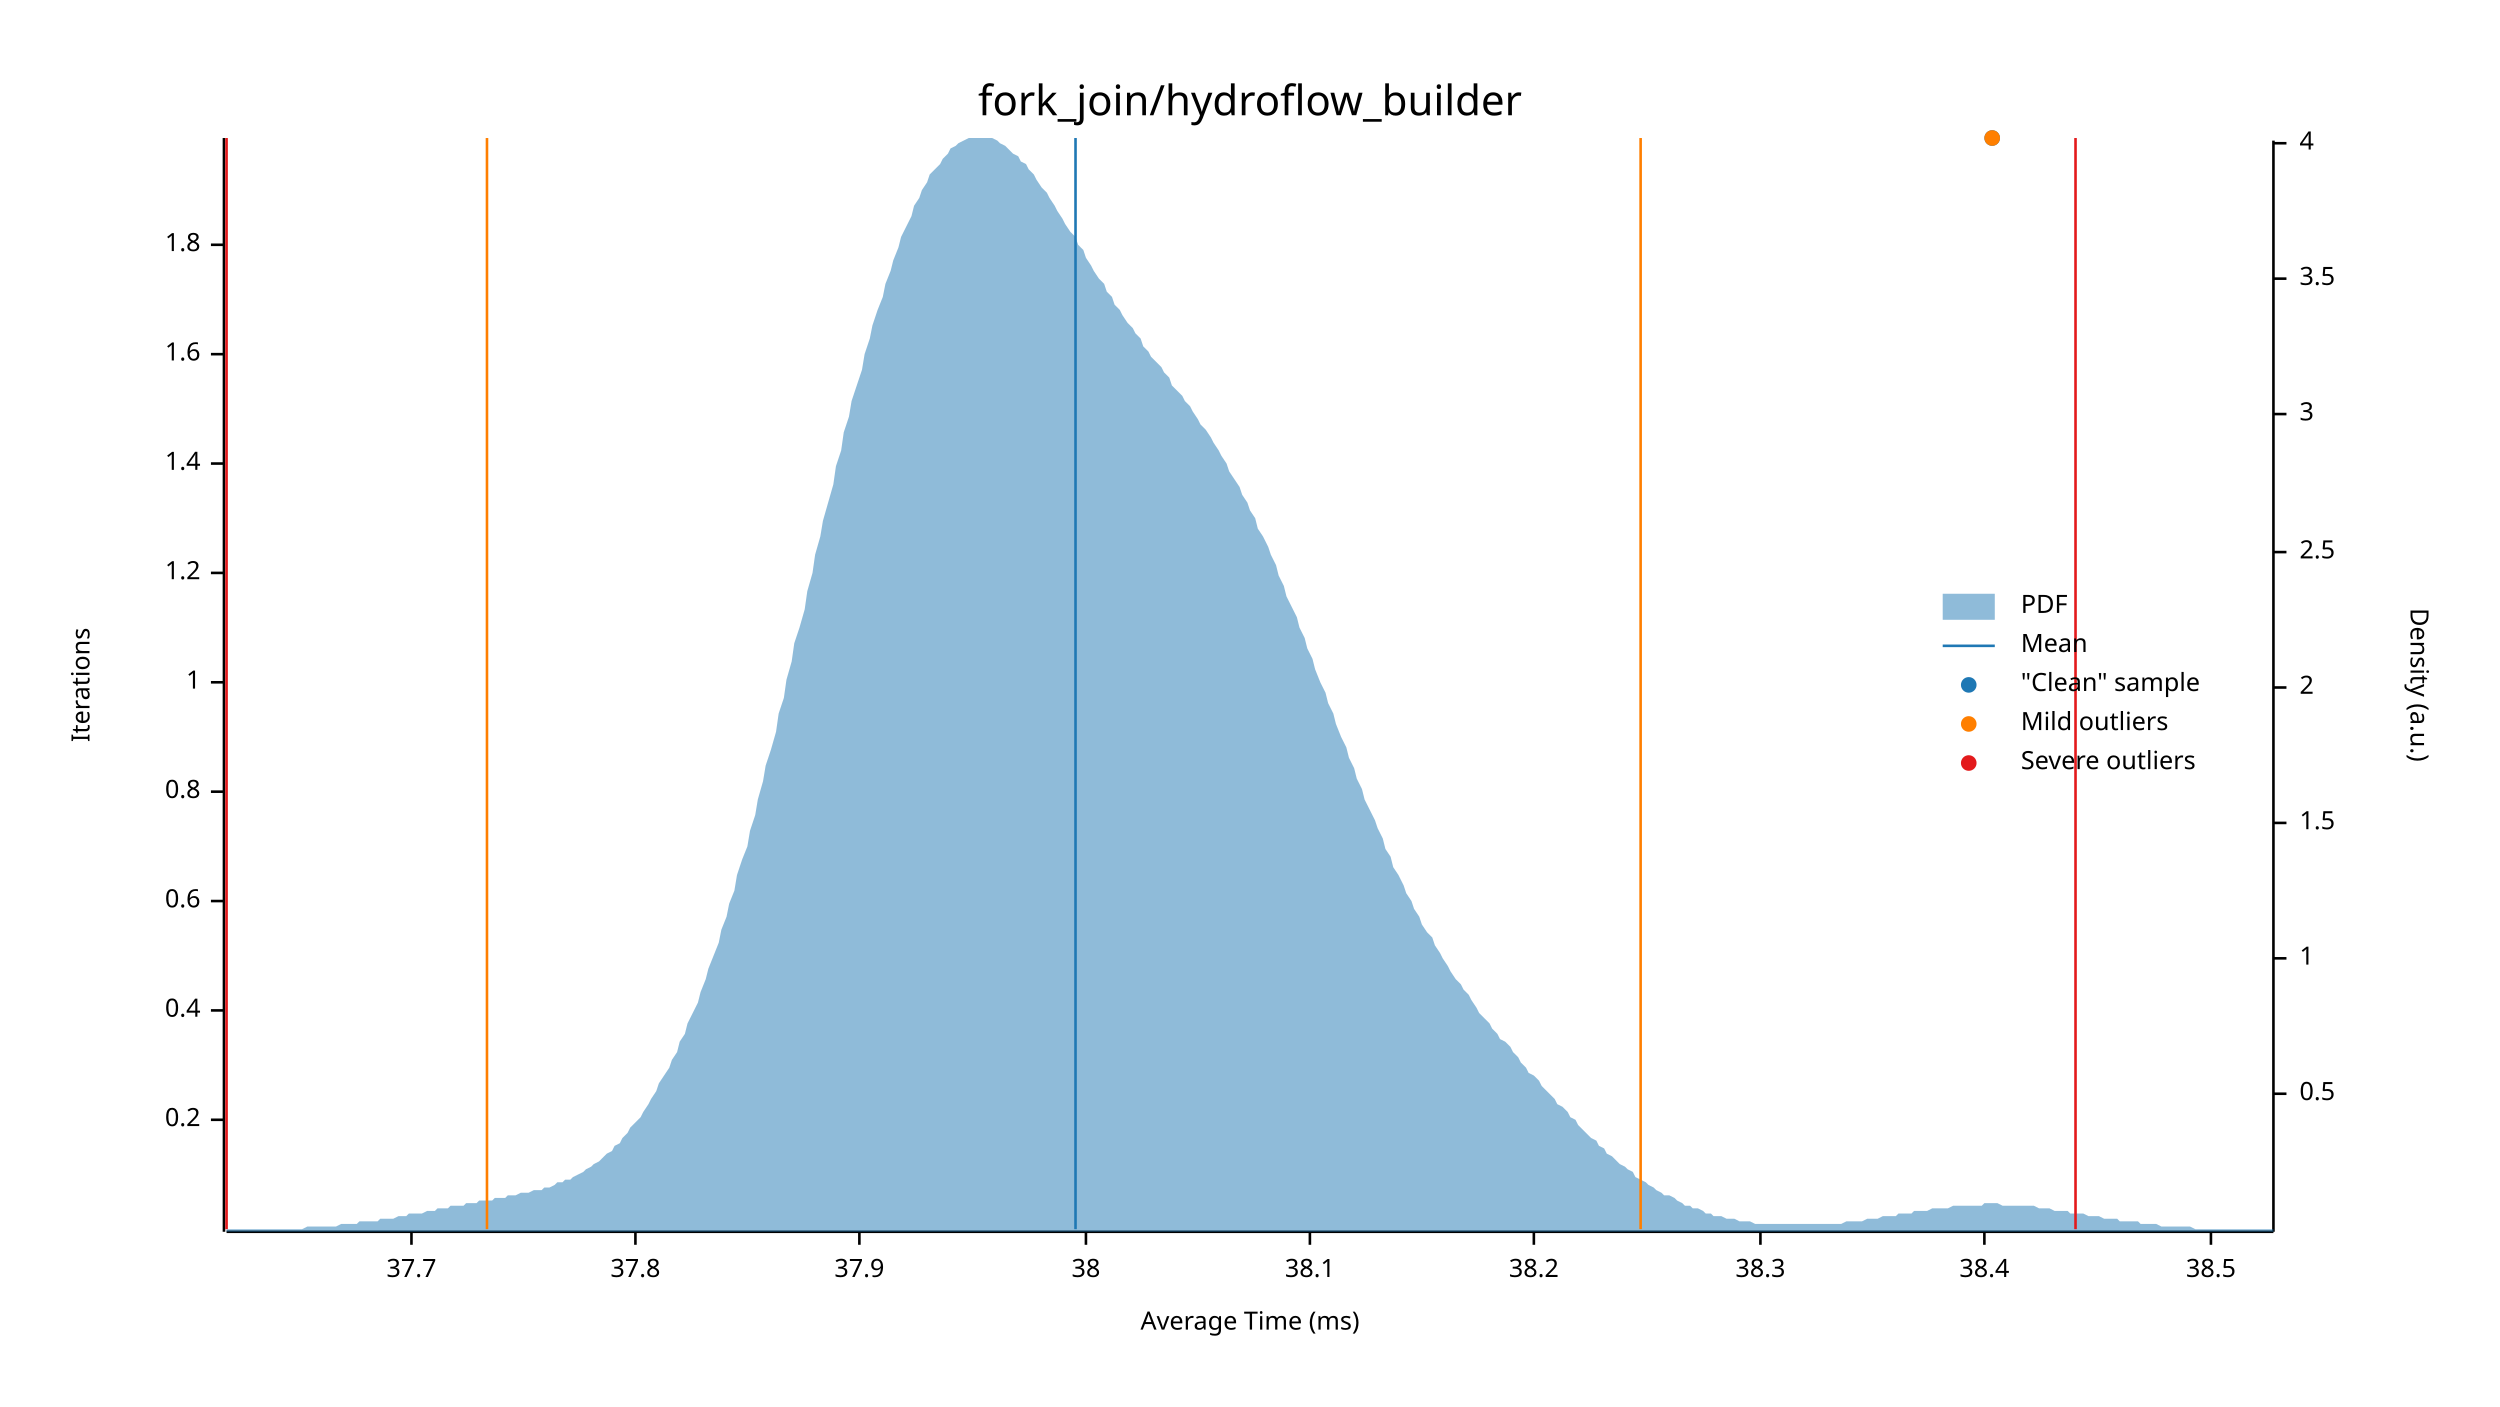
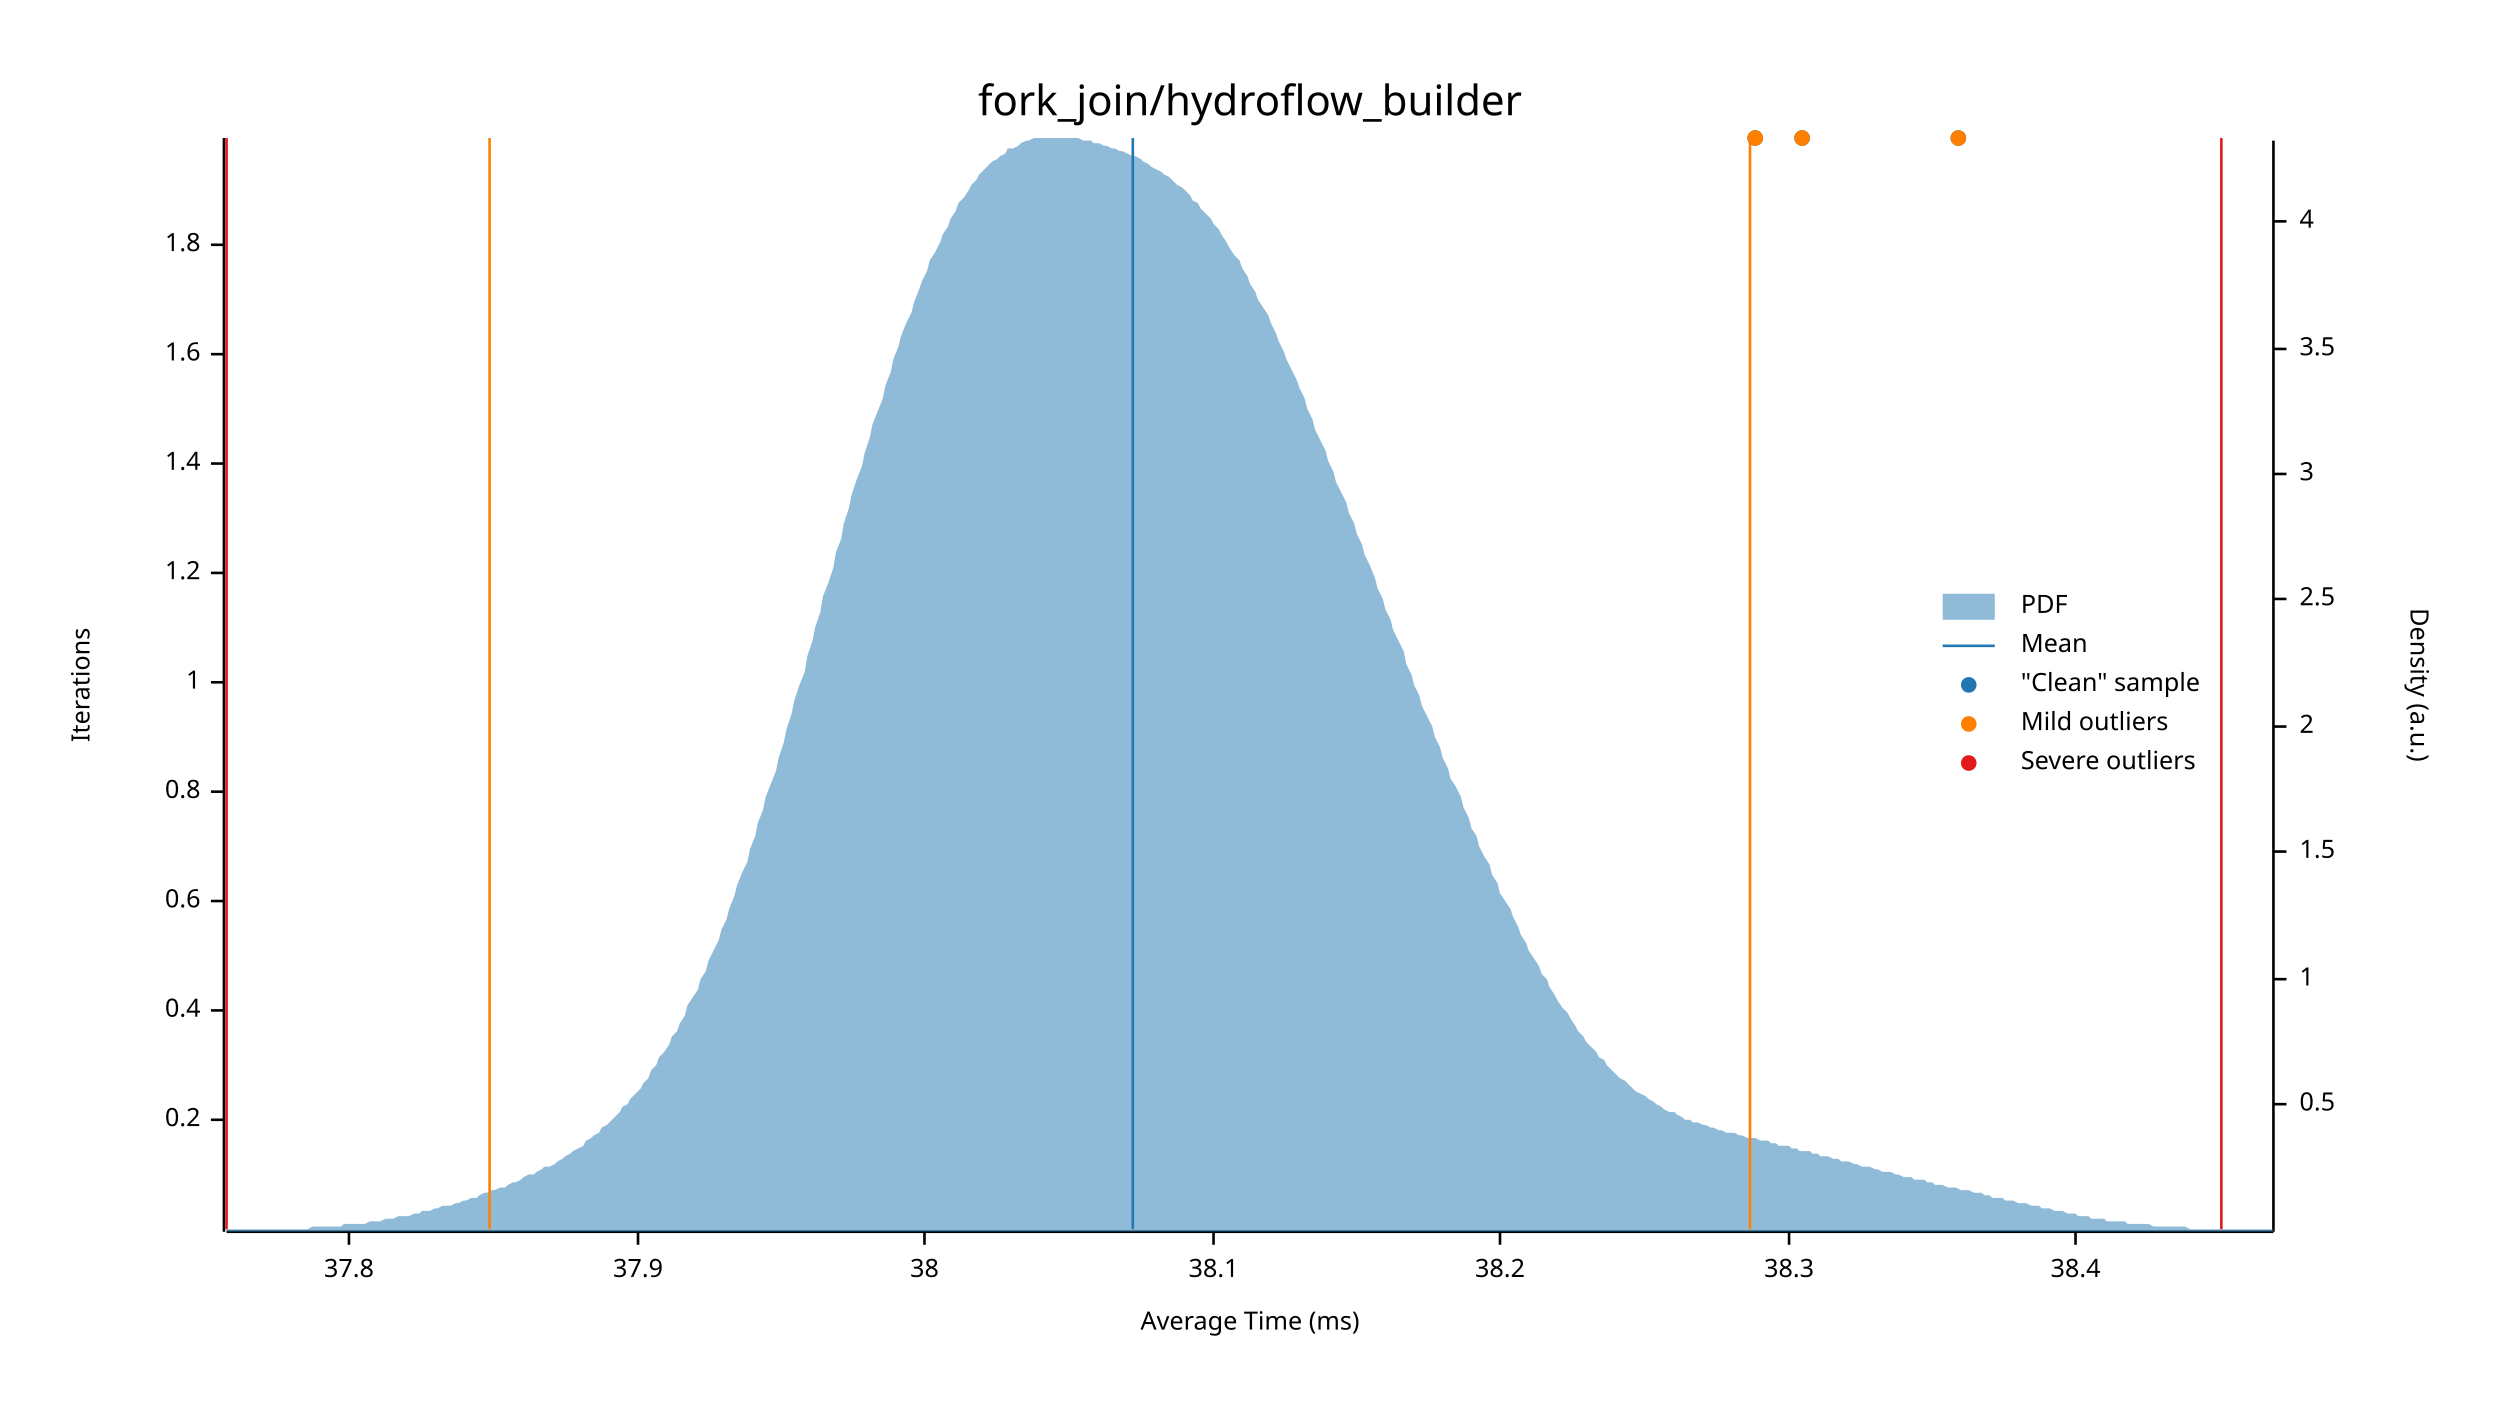
<svg xmlns="http://www.w3.org/2000/svg" width="960" height="540" viewBox="0 0 960 540">
  <text x="480" y="32" dy="0.76em" text-anchor="middle" font-family="sans-serif" font-size="16.129" opacity="1" fill="#000000">
fork_join/hydroflow_builder
</text>
  <text x="27" y="263" dy="0.76em" text-anchor="middle" font-family="sans-serif" font-size="9.677" opacity="1" fill="#000000" transform="rotate(270, 27, 263)">
Iterations
</text>
  <text x="480" y="513" dy="-0.5ex" text-anchor="middle" font-family="sans-serif" font-size="9.677" opacity="1" fill="#000000">
Average Time (ms)
</text>
  <polyline fill="none" opacity="1" stroke="#000000" stroke-width="1" points="86,53 86,473 " />
  <text x="77" y="430" dy="0.5ex" text-anchor="end" font-family="sans-serif" font-size="9.677" opacity="1" fill="#000000">
0.2
</text>
  <polyline fill="none" opacity="1" stroke="#000000" stroke-width="1" points="81,430 86,430 " />
  <text x="77" y="388" dy="0.5ex" text-anchor="end" font-family="sans-serif" font-size="9.677" opacity="1" fill="#000000">
0.4
</text>
  <polyline fill="none" opacity="1" stroke="#000000" stroke-width="1" points="81,388 86,388 " />
  <text x="77" y="346" dy="0.5ex" text-anchor="end" font-family="sans-serif" font-size="9.677" opacity="1" fill="#000000">
0.6
</text>
  <polyline fill="none" opacity="1" stroke="#000000" stroke-width="1" points="81,346 86,346 " />
  <text x="77" y="304" dy="0.5ex" text-anchor="end" font-family="sans-serif" font-size="9.677" opacity="1" fill="#000000">
0.8
</text>
  <polyline fill="none" opacity="1" stroke="#000000" stroke-width="1" points="81,304 86,304 " />
  <text x="77" y="262" dy="0.5ex" text-anchor="end" font-family="sans-serif" font-size="9.677" opacity="1" fill="#000000">
1
</text>
  <polyline fill="none" opacity="1" stroke="#000000" stroke-width="1" points="81,262 86,262 " />
  <text x="77" y="220" dy="0.5ex" text-anchor="end" font-family="sans-serif" font-size="9.677" opacity="1" fill="#000000">
1.2
</text>
  <polyline fill="none" opacity="1" stroke="#000000" stroke-width="1" points="81,220 86,220 " />
  <text x="77" y="178" dy="0.5ex" text-anchor="end" font-family="sans-serif" font-size="9.677" opacity="1" fill="#000000">
1.4
</text>
  <polyline fill="none" opacity="1" stroke="#000000" stroke-width="1" points="81,178 86,178 " />
  <text x="77" y="136" dy="0.5ex" text-anchor="end" font-family="sans-serif" font-size="9.677" opacity="1" fill="#000000">
1.6
</text>
  <polyline fill="none" opacity="1" stroke="#000000" stroke-width="1" points="81,136 86,136 " />
  <text x="77" y="94" dy="0.5ex" text-anchor="end" font-family="sans-serif" font-size="9.677" opacity="1" fill="#000000">
1.8
</text>
  <polyline fill="none" opacity="1" stroke="#000000" stroke-width="1" points="81,94 86,94 " />
  <polyline fill="none" opacity="1" stroke="#000000" stroke-width="1" points="87,473 873,473 " />
-   <text x="158" y="483" dy="0.76em" text-anchor="middle" font-family="sans-serif" font-size="9.677" opacity="1" fill="#000000">
- 37.7
- </text>
-   <polyline fill="none" opacity="1" stroke="#000000" stroke-width="1" points="158,473 158,478 " />
-   <text x="244" y="483" dy="0.76em" text-anchor="middle" font-family="sans-serif" font-size="9.677" opacity="1" fill="#000000">
+   <text x="134" y="483" dy="0.76em" text-anchor="middle" font-family="sans-serif" font-size="9.677" opacity="1" fill="#000000">
37.8
</text>
-   <polyline fill="none" opacity="1" stroke="#000000" stroke-width="1" points="244,473 244,478 " />
-   <text x="330" y="483" dy="0.76em" text-anchor="middle" font-family="sans-serif" font-size="9.677" opacity="1" fill="#000000">
+   <polyline fill="none" opacity="1" stroke="#000000" stroke-width="1" points="134,473 134,478 " />
+   <text x="245" y="483" dy="0.76em" text-anchor="middle" font-family="sans-serif" font-size="9.677" opacity="1" fill="#000000">
37.9
</text>
-   <polyline fill="none" opacity="1" stroke="#000000" stroke-width="1" points="330,473 330,478 " />
-   <text x="417" y="483" dy="0.76em" text-anchor="middle" font-family="sans-serif" font-size="9.677" opacity="1" fill="#000000">
+   <polyline fill="none" opacity="1" stroke="#000000" stroke-width="1" points="245,473 245,478 " />
+   <text x="355" y="483" dy="0.76em" text-anchor="middle" font-family="sans-serif" font-size="9.677" opacity="1" fill="#000000">
38
</text>
-   <polyline fill="none" opacity="1" stroke="#000000" stroke-width="1" points="417,473 417,478 " />
-   <text x="503" y="483" dy="0.76em" text-anchor="middle" font-family="sans-serif" font-size="9.677" opacity="1" fill="#000000">
+   <polyline fill="none" opacity="1" stroke="#000000" stroke-width="1" points="355,473 355,478 " />
+   <text x="466" y="483" dy="0.76em" text-anchor="middle" font-family="sans-serif" font-size="9.677" opacity="1" fill="#000000">
38.1
</text>
-   <polyline fill="none" opacity="1" stroke="#000000" stroke-width="1" points="503,473 503,478 " />
-   <text x="589" y="483" dy="0.76em" text-anchor="middle" font-family="sans-serif" font-size="9.677" opacity="1" fill="#000000">
+   <polyline fill="none" opacity="1" stroke="#000000" stroke-width="1" points="466,473 466,478 " />
+   <text x="576" y="483" dy="0.76em" text-anchor="middle" font-family="sans-serif" font-size="9.677" opacity="1" fill="#000000">
38.2
</text>
-   <polyline fill="none" opacity="1" stroke="#000000" stroke-width="1" points="589,473 589,478 " />
-   <text x="676" y="483" dy="0.76em" text-anchor="middle" font-family="sans-serif" font-size="9.677" opacity="1" fill="#000000">
+   <polyline fill="none" opacity="1" stroke="#000000" stroke-width="1" points="576,473 576,478 " />
+   <text x="687" y="483" dy="0.76em" text-anchor="middle" font-family="sans-serif" font-size="9.677" opacity="1" fill="#000000">
38.3
</text>
-   <polyline fill="none" opacity="1" stroke="#000000" stroke-width="1" points="676,473 676,478 " />
-   <text x="762" y="483" dy="0.76em" text-anchor="middle" font-family="sans-serif" font-size="9.677" opacity="1" fill="#000000">
+   <polyline fill="none" opacity="1" stroke="#000000" stroke-width="1" points="687,473 687,478 " />
+   <text x="797" y="483" dy="0.76em" text-anchor="middle" font-family="sans-serif" font-size="9.677" opacity="1" fill="#000000">
38.4
</text>
-   <polyline fill="none" opacity="1" stroke="#000000" stroke-width="1" points="762,473 762,478 " />
-   <text x="849" y="483" dy="0.76em" text-anchor="middle" font-family="sans-serif" font-size="9.677" opacity="1" fill="#000000">
- 38.5
- </text>
-   <polyline fill="none" opacity="1" stroke="#000000" stroke-width="1" points="849,473 849,478 " />
+   <polyline fill="none" opacity="1" stroke="#000000" stroke-width="1" points="797,473 797,478 " />
  <text x="933" y="263" dy="0.76em" text-anchor="middle" font-family="sans-serif" font-size="9.677" opacity="1" fill="#000000" transform="rotate(90, 933, 263)">
Density (a.u.)
</text>
  <polyline fill="none" opacity="1" stroke="#000000" stroke-width="1" points="873,54 873,473 " />
-   <text x="883" y="420" dy="0.5ex" text-anchor="start" font-family="sans-serif" font-size="9.677" opacity="1" fill="#000000">
+   <text x="883" y="424" dy="0.5ex" text-anchor="start" font-family="sans-serif" font-size="9.677" opacity="1" fill="#000000">
0.5
</text>
-   <polyline fill="none" opacity="1" stroke="#000000" stroke-width="1" points="873,420 878,420 " />
-   <text x="883" y="368" dy="0.5ex" text-anchor="start" font-family="sans-serif" font-size="9.677" opacity="1" fill="#000000">
+   <polyline fill="none" opacity="1" stroke="#000000" stroke-width="1" points="873,424 878,424 " />
+   <text x="883" y="376" dy="0.5ex" text-anchor="start" font-family="sans-serif" font-size="9.677" opacity="1" fill="#000000">
1
</text>
-   <polyline fill="none" opacity="1" stroke="#000000" stroke-width="1" points="873,368 878,368 " />
-   <text x="883" y="316" dy="0.5ex" text-anchor="start" font-family="sans-serif" font-size="9.677" opacity="1" fill="#000000">
+   <polyline fill="none" opacity="1" stroke="#000000" stroke-width="1" points="873,376 878,376 " />
+   <text x="883" y="327" dy="0.5ex" text-anchor="start" font-family="sans-serif" font-size="9.677" opacity="1" fill="#000000">
1.5
</text>
-   <polyline fill="none" opacity="1" stroke="#000000" stroke-width="1" points="873,316 878,316 " />
-   <text x="883" y="264" dy="0.5ex" text-anchor="start" font-family="sans-serif" font-size="9.677" opacity="1" fill="#000000">
+   <polyline fill="none" opacity="1" stroke="#000000" stroke-width="1" points="873,327 878,327 " />
+   <text x="883" y="279" dy="0.5ex" text-anchor="start" font-family="sans-serif" font-size="9.677" opacity="1" fill="#000000">
2
</text>
-   <polyline fill="none" opacity="1" stroke="#000000" stroke-width="1" points="873,264 878,264 " />
-   <text x="883" y="212" dy="0.5ex" text-anchor="start" font-family="sans-serif" font-size="9.677" opacity="1" fill="#000000">
+   <polyline fill="none" opacity="1" stroke="#000000" stroke-width="1" points="873,279 878,279 " />
+   <text x="883" y="230" dy="0.5ex" text-anchor="start" font-family="sans-serif" font-size="9.677" opacity="1" fill="#000000">
2.5
</text>
-   <polyline fill="none" opacity="1" stroke="#000000" stroke-width="1" points="873,212 878,212 " />
-   <text x="883" y="159" dy="0.5ex" text-anchor="start" font-family="sans-serif" font-size="9.677" opacity="1" fill="#000000">
+   <polyline fill="none" opacity="1" stroke="#000000" stroke-width="1" points="873,230 878,230 " />
+   <text x="883" y="182" dy="0.5ex" text-anchor="start" font-family="sans-serif" font-size="9.677" opacity="1" fill="#000000">
3
</text>
-   <polyline fill="none" opacity="1" stroke="#000000" stroke-width="1" points="873,159 878,159 " />
-   <text x="883" y="107" dy="0.5ex" text-anchor="start" font-family="sans-serif" font-size="9.677" opacity="1" fill="#000000">
+   <polyline fill="none" opacity="1" stroke="#000000" stroke-width="1" points="873,182 878,182 " />
+   <text x="883" y="134" dy="0.5ex" text-anchor="start" font-family="sans-serif" font-size="9.677" opacity="1" fill="#000000">
3.5
</text>
-   <polyline fill="none" opacity="1" stroke="#000000" stroke-width="1" points="873,107 878,107 " />
-   <text x="883" y="55" dy="0.5ex" text-anchor="start" font-family="sans-serif" font-size="9.677" opacity="1" fill="#000000">
+   <polyline fill="none" opacity="1" stroke="#000000" stroke-width="1" points="873,134 878,134 " />
+   <text x="883" y="85" dy="0.5ex" text-anchor="start" font-family="sans-serif" font-size="9.677" opacity="1" fill="#000000">
4
</text>
-   <polyline fill="none" opacity="1" stroke="#000000" stroke-width="1" points="873,55 878,55 " />
-   <polygon opacity="0.5" fill="#1F78B4" points="87,472 88,472 90,472 91,472 93,472 94,472 96,472 98,472 99,472 101,472 102,472 104,472 105,472 107,472 109,472 110,472 112,472 113,472 115,472 116,472 118,471 120,471 121,471 123,471 124,471 126,471 127,471 129,471 131,470 132,470 134,470 135,470 137,470 138,469 140,469 142,469 143,469 145,469 146,468 148,468 150,468 151,468 153,467 154,467 156,467 157,466 159,466 161,466 162,466 164,465 165,465 167,465 168,464 170,464 172,464 173,463 175,463 176,463 178,463 179,462 181,462 183,462 184,461 186,461 187,461 189,461 190,460 192,460 194,460 195,459 197,459 198,459 200,458 201,458 203,458 205,457 206,457 208,457 209,456 211,456 213,455 214,454 216,454 217,453 219,453 220,452 222,451 224,450 225,449 227,448 228,447 230,446 231,445 233,443 235,442 236,440 238,439 239,437 241,435 242,433 244,431 246,429 247,427 249,424 250,422 252,419 253,416 255,413 257,410 258,407 260,404 261,400 263,397 264,393 266,389 268,385 269,381 271,376 272,372 274,367 276,362 277,357 279,352 280,347 282,342 283,336 285,330 287,325 288,319 290,313 291,307 293,300 294,294 296,288 298,281 299,274 301,268 302,261 304,254 305,247 307,241 309,234 310,227 312,220 313,213 315,206 316,200 318,193 320,186 321,179 323,173 324,166 326,160 327,154 329,148 331,142 332,136 334,130 335,125 337,119 339,114 340,109 342,104 343,100 345,95 346,91 348,87 350,83 351,79 353,76 354,73 356,70 357,67 359,65 361,63 362,61 364,59 365,57 367,56 368,55 370,54 372,53 373,53 375,53 376,53 378,53 379,53 381,53 383,54 384,55 386,56 387,57 389,59 391,60 392,62 394,63 395,65 397,67 398,69 400,72 402,74 403,76 405,79 406,81 408,84 409,86 411,89 413,91 414,94 416,96 417,99 419,102 420,104 422,107 424,109 425,112 427,114 428,117 430,119 431,121 433,124 435,126 436,128 438,130 439,133 441,135 442,137 444,139 446,141 447,143 449,145 450,148 452,150 454,152 455,154 457,156 458,158 460,161 461,163 463,165 465,168 466,170 468,173 469,175 471,178 472,181 474,184 476,187 477,190 479,193 480,196 482,199 483,203 485,206 487,210 488,213 490,217 491,221 493,225 494,229 496,233 498,237 499,241 501,245 502,249 504,253 505,257 507,262 509,266 510,270 512,274 513,278 515,283 517,287 518,291 520,295 521,299 523,303 524,307 526,311 528,315 529,318 531,322 532,326 534,329 535,333 537,336 539,340 540,343 542,346 543,349 545,352 546,355 548,358 550,360 551,363 553,366 554,368 556,371 557,373 559,376 561,378 562,380 564,382 565,384 567,387 568,389 570,391 572,393 573,395 575,397 576,399 578,400 580,402 581,404 583,406 584,408 586,410 587,412 589,413 591,415 592,417 594,419 595,420 597,422 598,424 600,425 602,427 603,429 605,430 606,432 608,434 609,435 611,437 613,438 614,440 616,441 617,443 619,444 620,445 622,447 624,448 625,449 627,450 628,452 630,453 632,454 633,455 635,456 636,457 638,458 639,459 641,459 643,460 644,461 646,462 647,463 649,463 650,464 652,464 654,465 655,466 657,466 658,467 660,467 661,467 663,468 665,468 666,468 668,469 669,469 671,469 672,469 674,470 676,470 677,470 679,470 680,470 682,470 683,470 685,470 687,470 688,470 690,470 691,470 693,470 695,470 696,470 698,470 699,470 701,470 702,470 704,470 706,470 707,470 709,469 710,469 712,469 713,469 715,469 717,468 718,468 720,468 721,468 723,467 724,467 726,467 728,467 729,466 731,466 732,466 734,466 735,465 737,465 739,465 740,465 742,464 743,464 745,464 746,464 748,464 750,463 751,463 753,463 754,463 756,463 758,463 759,463 761,463 762,462 764,462 765,462 767,462 769,463 770,463 772,463 773,463 775,463 776,463 778,463 780,463 781,463 783,464 784,464 786,464 787,464 789,465 791,465 792,465 794,465 795,466 797,466 798,466 800,466 802,467 803,467 805,467 806,467 808,468 809,468 811,468 813,468 814,469 816,469 817,469 819,469 821,469 822,470 824,470 825,470 827,470 828,470 830,471 832,471 833,471 835,471 836,471 838,471 839,471 841,471 843,472 844,472 846,472 847,472 849,472 850,472 852,472 854,472 855,472 857,472 858,472 860,472 861,472 863,472 865,472 866,472 868,472 869,472 871,472 873,472 873,473 87,473 " />
-   <polyline fill="none" opacity="1" stroke="#1F78B4" stroke-width="1" points="413,472 413,53 " />
-   <polyline fill="none" opacity="1" stroke="#FF7F00" stroke-width="1" points="187,472 187,53 " />
-   <polyline fill="none" opacity="1" stroke="#FF7F00" stroke-width="1" points="630,472 630,53 " />
+   <polyline fill="none" opacity="1" stroke="#000000" stroke-width="1" points="873,85 878,85 " />
+   <polygon opacity="0.5" fill="#1F78B4" points="87,472 88,472 90,472 91,472 93,472 94,472 96,472 98,472 99,472 101,472 102,472 104,472 105,472 107,472 109,472 110,472 112,472 113,472 115,472 116,472 118,472 120,471 121,471 123,471 124,471 126,471 127,471 129,471 131,471 132,470 134,470 135,470 137,470 138,470 140,470 142,469 143,469 145,469 146,469 148,468 150,468 151,468 153,467 154,467 156,467 157,467 159,466 161,466 162,465 164,465 165,465 167,464 168,464 170,463 172,463 173,463 175,462 176,462 178,461 179,461 181,460 183,460 184,459 186,458 187,458 189,457 190,457 192,456 194,456 195,455 197,454 198,454 200,453 201,452 203,451 205,451 206,450 208,449 209,448 211,448 213,447 214,446 216,445 217,444 219,443 220,442 222,441 224,440 225,438 227,437 228,436 230,435 231,433 233,432 235,430 236,429 238,427 239,425 241,424 242,422 244,420 246,418 247,416 249,414 250,411 252,409 253,406 255,404 257,401 258,398 260,396 261,393 263,390 264,386 266,383 268,380 269,376 271,373 272,369 274,365 276,361 277,357 279,353 280,349 282,344 283,340 285,335 287,331 288,326 290,321 291,316 293,311 294,306 296,301 298,296 299,291 301,285 302,280 304,274 305,269 307,263 309,258 310,252 312,246 313,241 315,235 316,229 318,224 320,218 321,212 323,207 324,201 326,195 327,190 329,184 331,179 332,174 334,168 335,163 337,158 339,153 340,148 342,143 343,138 345,133 346,129 348,124 350,120 351,116 353,111 354,108 356,104 357,100 359,97 361,93 362,90 364,87 365,84 367,81 368,78 370,76 372,73 373,71 375,69 376,67 378,65 379,64 381,62 383,61 384,60 386,59 387,57 389,57 391,56 392,55 394,54 395,54 397,53 398,53 400,53 402,53 403,53 405,53 406,53 408,53 409,53 411,53 413,53 414,53 416,54 417,54 419,54 420,55 422,55 424,56 425,56 427,57 428,57 430,58 431,58 433,59 435,60 436,60 438,61 439,62 441,63 442,64 444,65 446,66 447,67 449,68 450,69 452,71 454,72 455,73 457,75 458,77 460,78 461,80 463,82 465,84 466,86 468,88 469,90 471,93 472,95 474,98 476,100 477,103 479,106 480,109 482,112 483,115 485,118 487,121 488,124 490,128 491,131 493,135 494,138 496,142 498,146 499,149 501,153 502,157 504,161 505,165 507,169 509,173 510,177 512,181 513,185 515,189 517,193 518,197 520,201 521,205 523,209 524,213 526,217 528,222 529,226 531,230 532,234 534,238 535,242 537,246 539,250 540,255 542,259 543,263 545,267 546,271 548,275 550,279 551,283 553,287 554,291 556,295 557,299 559,302 561,306 562,310 564,314 565,318 567,321 568,325 570,329 572,332 573,336 575,339 576,343 578,346 580,349 581,352 583,356 584,359 586,362 587,365 589,368 591,371 592,374 594,376 595,379 597,382 598,384 600,387 602,389 603,391 605,394 606,396 608,398 609,400 611,402 613,404 614,406 616,407 617,409 619,411 620,412 622,414 624,415 625,416 627,418 628,419 630,420 632,421 633,422 635,423 636,424 638,425 639,426 641,427 643,427 644,428 646,429 647,430 649,430 650,431 652,431 654,432 655,432 657,433 658,433 660,434 661,434 663,435 665,435 666,435 668,436 669,436 671,437 672,437 674,437 676,438 677,438 679,438 680,439 682,439 683,440 685,440 687,440 688,441 690,441 691,442 693,442 695,442 696,443 698,443 699,444 701,444 702,444 704,445 706,445 707,446 709,446 710,446 712,447 713,447 715,448 717,448 718,448 720,449 721,449 723,450 724,450 726,450 728,451 729,451 731,452 732,452 734,452 735,453 737,453 739,453 740,454 742,454 743,455 745,455 746,455 748,456 750,456 751,456 753,457 754,457 756,457 758,458 759,458 761,458 762,459 764,459 765,460 767,460 769,460 770,461 772,461 773,461 775,462 776,462 778,462 780,463 781,463 783,463 784,464 786,464 787,464 789,465 791,465 792,465 794,466 795,466 797,466 798,467 800,467 802,467 803,468 805,468 806,468 808,468 809,469 811,469 813,469 814,469 816,469 817,470 819,470 821,470 822,470 824,470 825,470 827,471 828,471 830,471 832,471 833,471 835,471 836,471 838,471 839,471 841,472 843,472 844,472 846,472 847,472 849,472 850,472 852,472 854,472 855,472 857,472 858,472 860,472 861,472 863,472 865,472 866,472 868,472 869,472 871,472 873,472 873,473 87,473 " />
+   <polyline fill="none" opacity="1" stroke="#1F78B4" stroke-width="1" points="435,472 435,53 " />
+   <polyline fill="none" opacity="1" stroke="#FF7F00" stroke-width="1" points="188,472 188,53 " />
+   <polyline fill="none" opacity="1" stroke="#FF7F00" stroke-width="1" points="672,472 672,53 " />
  <polyline fill="none" opacity="1" stroke="#E31A1C" stroke-width="1" points="87,472 87,53 " />
-   <polyline fill="none" opacity="1" stroke="#E31A1C" stroke-width="1" points="797,472 797,53 " />
-   <circle cx="765" cy="53" r="3" opacity="1" fill="#1F78B4" stroke="none" stroke-width="1" />
-   <circle cx="765" cy="53" r="3" opacity="1" fill="#FF7F00" stroke="none" stroke-width="1" />
+   <polyline fill="none" opacity="1" stroke="#E31A1C" stroke-width="1" points="853,472 853,53 " />
+   <circle cx="752" cy="53" r="3" opacity="1" fill="#1F78B4" stroke="none" stroke-width="1" />
+   <circle cx="674" cy="53" r="3" opacity="1" fill="#1F78B4" stroke="none" stroke-width="1" />
+   <circle cx="692" cy="53" r="3" opacity="1" fill="#1F78B4" stroke="none" stroke-width="1" />
+   <circle cx="752" cy="53" r="3" opacity="1" fill="#FF7F00" stroke="none" stroke-width="1" />
+   <circle cx="674" cy="53" r="3" opacity="1" fill="#FF7F00" stroke="none" stroke-width="1" />
+   <circle cx="692" cy="53" r="3" opacity="1" fill="#FF7F00" stroke="none" stroke-width="1" />
  <text x="776" y="228" dy="0.76em" text-anchor="start" font-family="sans-serif" font-size="9.677" opacity="1" fill="#000000">
PDF
</text>
  <text x="776" y="243" dy="0.76em" text-anchor="start" font-family="sans-serif" font-size="9.677" opacity="1" fill="#000000">
Mean
</text>
  <text x="776" y="258" dy="0.76em" text-anchor="start" font-family="sans-serif" font-size="9.677" opacity="1" fill="#000000">
"Clean" sample
</text>
  <text x="776" y="273" dy="0.76em" text-anchor="start" font-family="sans-serif" font-size="9.677" opacity="1" fill="#000000">
Mild outliers
</text>
  <text x="776" y="288" dy="0.76em" text-anchor="start" font-family="sans-serif" font-size="9.677" opacity="1" fill="#000000">
Severe outliers
</text>
  <rect x="746" y="228" width="20" height="10" opacity="0.5" fill="#1F78B4" stroke="none" />
  <polyline fill="none" opacity="1" stroke="#1F78B4" stroke-width="1" points="746,248 766,248 " />
  <circle cx="756" cy="263" r="3" opacity="1" fill="#1F78B4" stroke="none" stroke-width="1" />
  <circle cx="756" cy="278" r="3" opacity="1" fill="#FF7F00" stroke="none" stroke-width="1" />
  <circle cx="756" cy="293" r="3" opacity="1" fill="#E31A1C" stroke="none" stroke-width="1" />
</svg>
